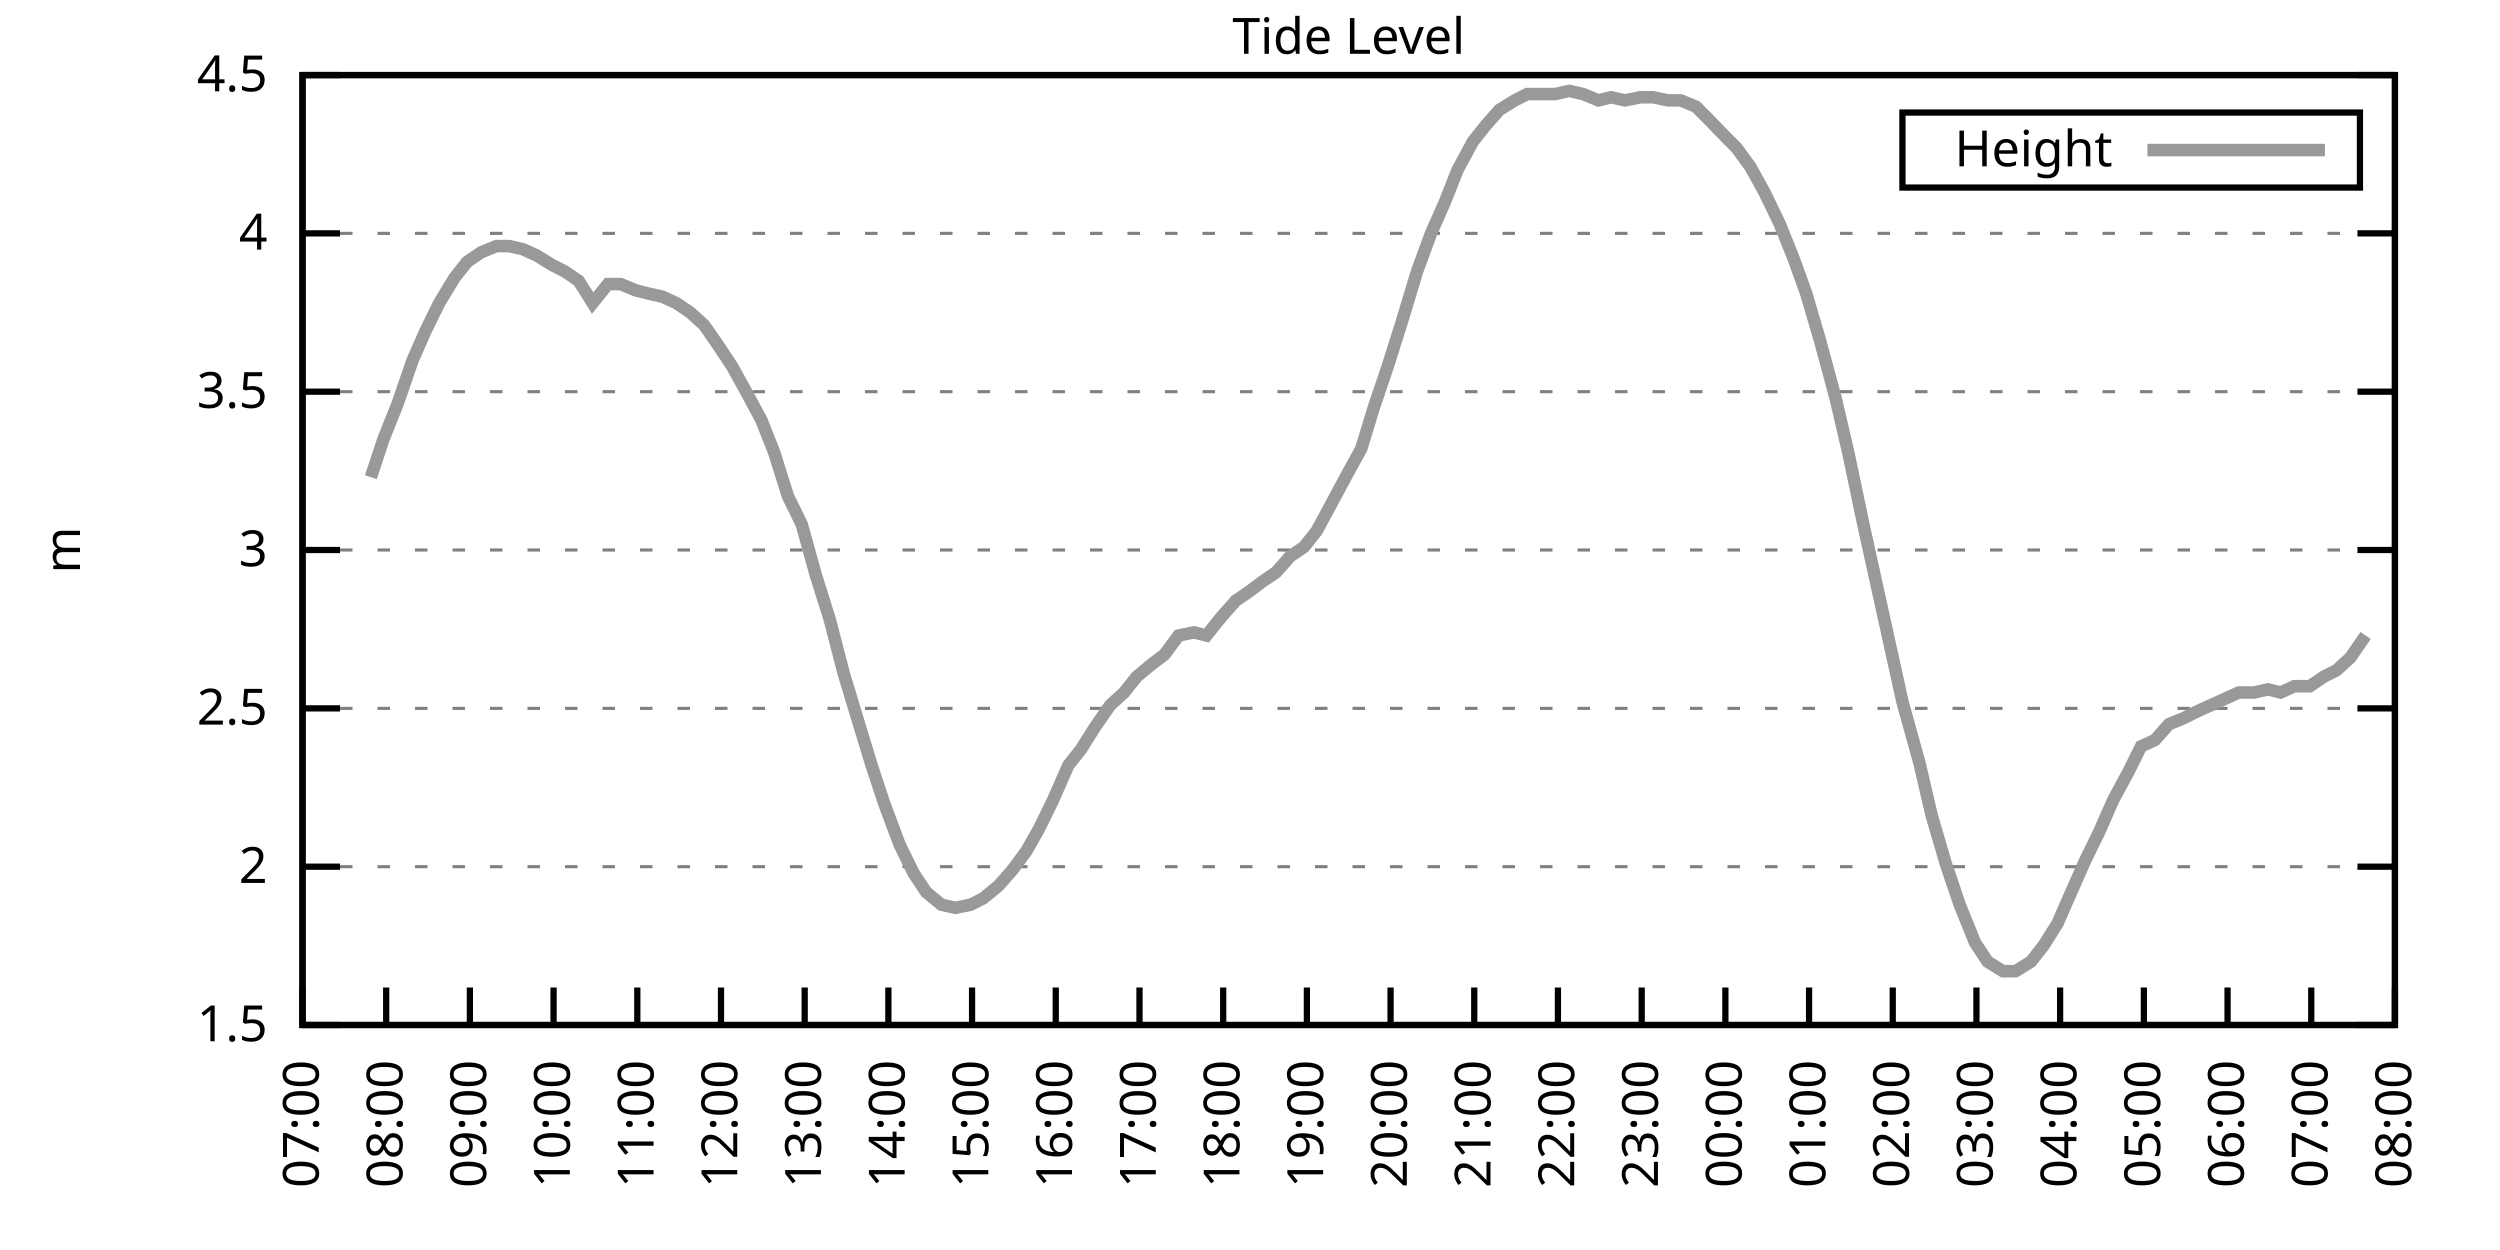
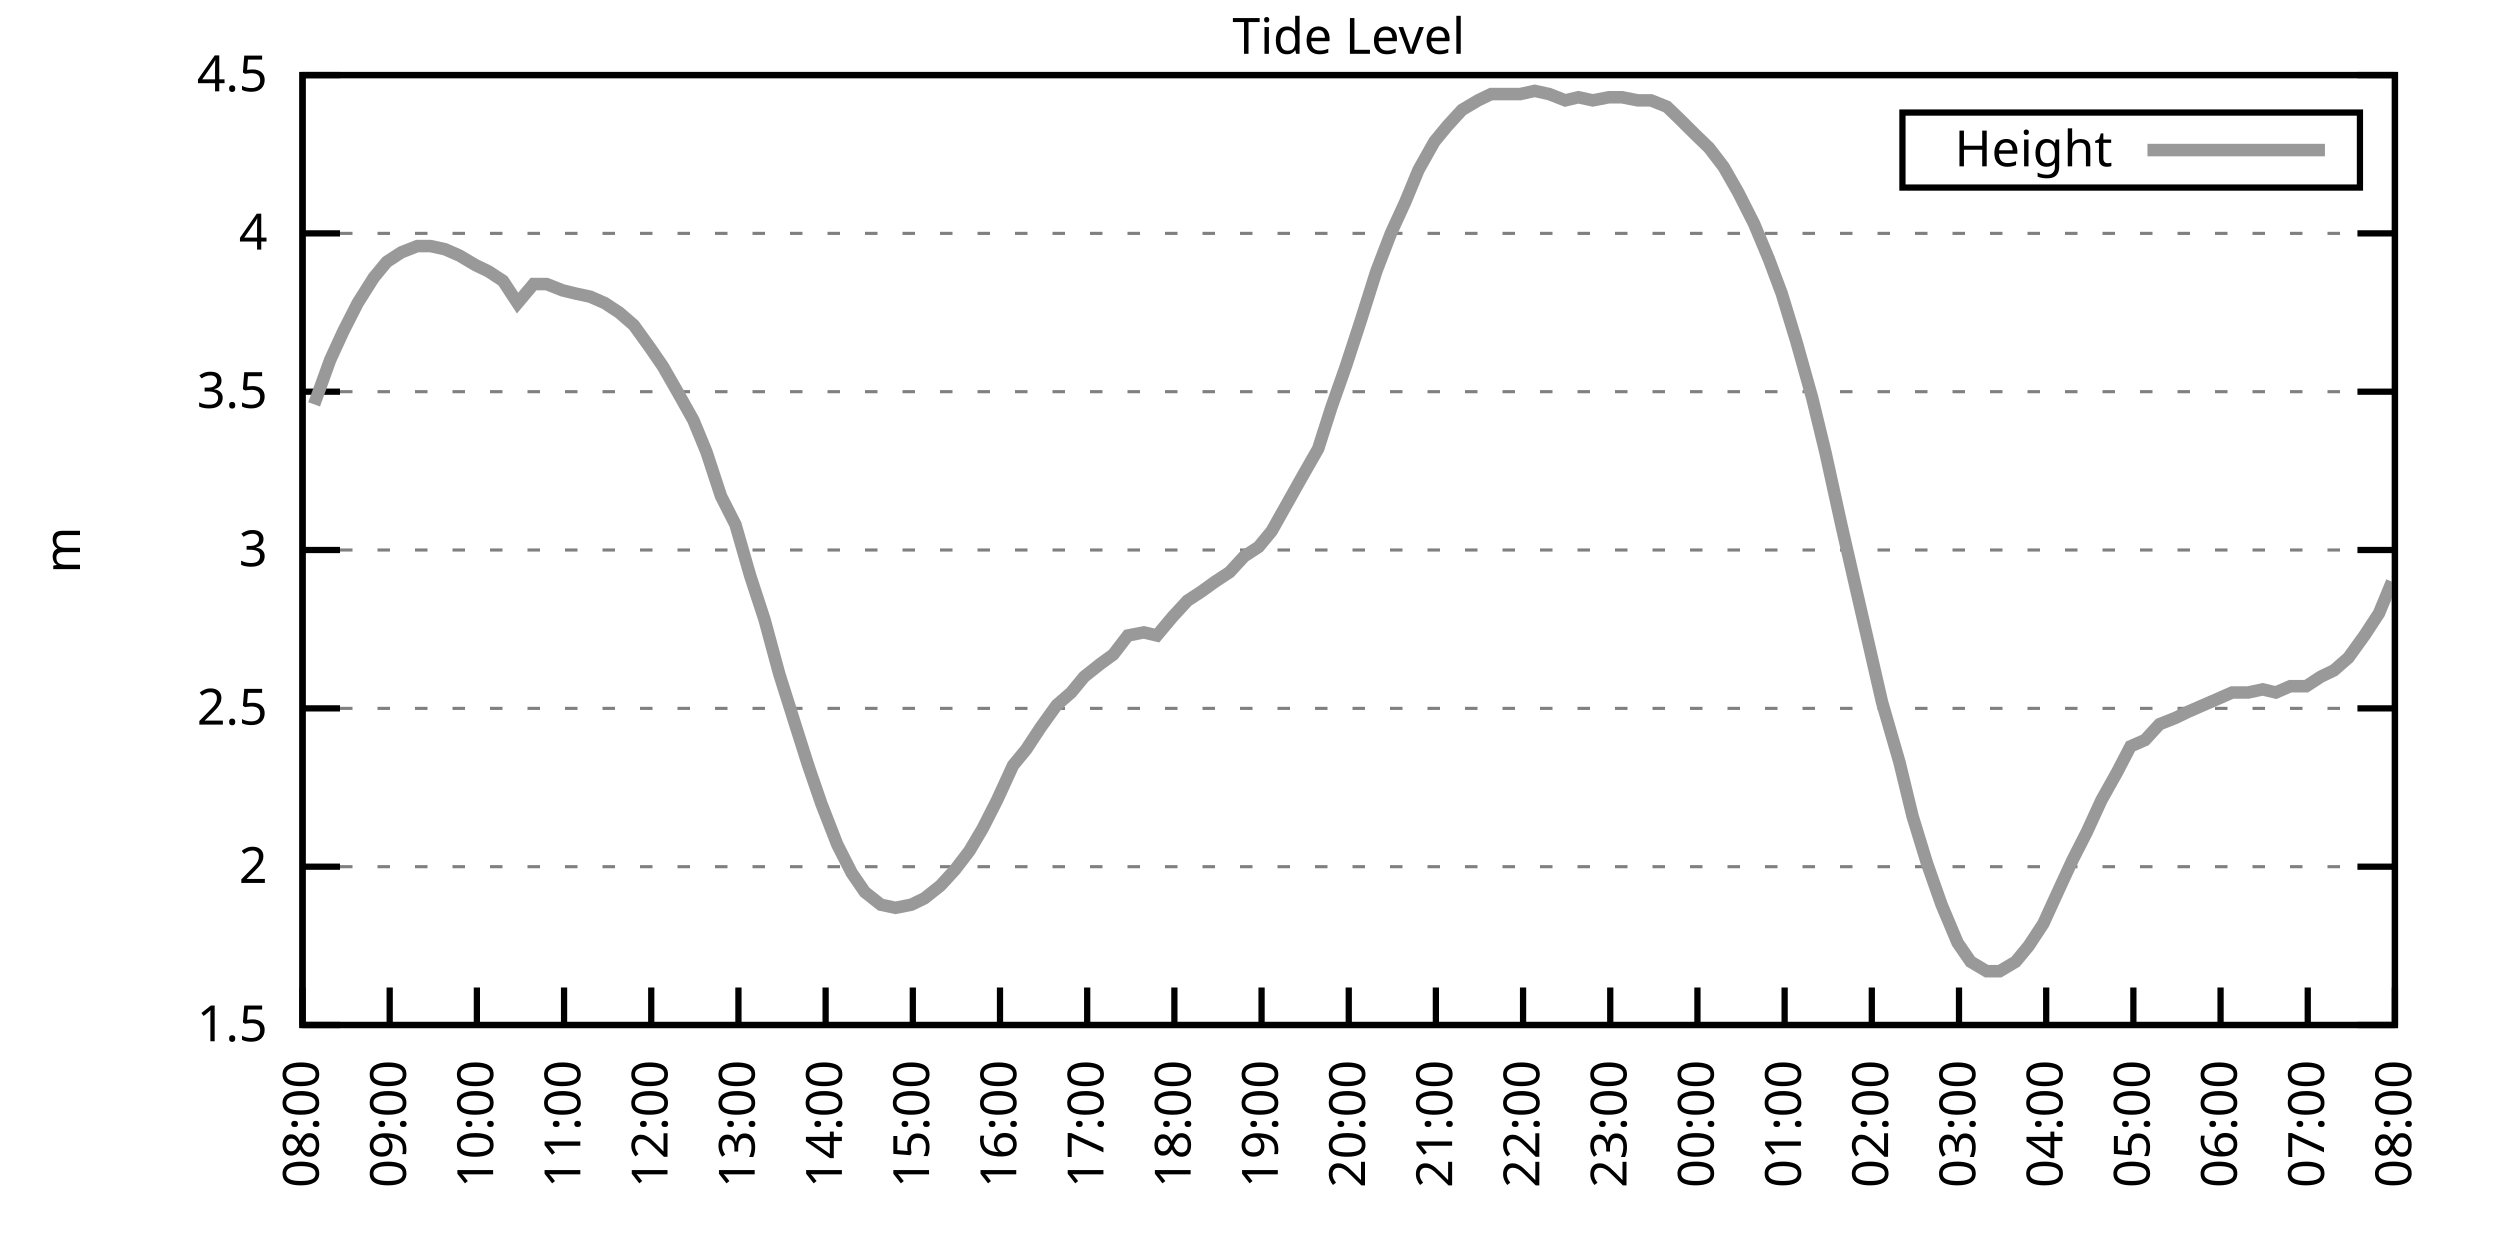
<svg xmlns="http://www.w3.org/2000/svg" xmlns:xlink="http://www.w3.org/1999/xlink" width="400" height="200" viewBox="0 0 400 200">
  <g id="gnuplot_canvas">
    <rect x="0" y="0" width="400" height="200" fill="none" />
    <defs>
      <circle id="gpDot" r="0.5" stroke-width="0.5" stroke="currentColor" />
      <path id="gpPt0" stroke-width="0.333" stroke="currentColor" d="M-1,0 h2 M0,-1 v2" />
      <path id="gpPt1" stroke-width="0.333" stroke="currentColor" d="M-1,-1 L1,1 M1,-1 L-1,1" />
      <path id="gpPt2" stroke-width="0.333" stroke="currentColor" d="M-1,0 L1,0 M0,-1 L0,1 M-1,-1 L1,1 M-1,1 L1,-1" />
      <rect id="gpPt3" stroke-width="0.333" stroke="currentColor" x="-1" y="-1" width="2" height="2" />
      <rect id="gpPt4" stroke-width="0.333" stroke="currentColor" fill="currentColor" x="-1" y="-1" width="2" height="2" />
      <circle id="gpPt5" stroke-width="0.333" stroke="currentColor" cx="0" cy="0" r="1" />
      <use xlink:href="#gpPt5" id="gpPt6" fill="currentColor" stroke="none" />
      <path id="gpPt7" stroke-width="0.333" stroke="currentColor" d="M0,-1.33 L-1.33,0.67 L1.33,0.67 z" />
      <use xlink:href="#gpPt7" id="gpPt8" fill="currentColor" stroke="none" />
      <use xlink:href="#gpPt7" id="gpPt9" stroke="currentColor" transform="rotate(180)" />
      <use xlink:href="#gpPt9" id="gpPt10" fill="currentColor" stroke="none" />
      <use xlink:href="#gpPt3" id="gpPt11" stroke="currentColor" transform="rotate(45)" />
      <use xlink:href="#gpPt11" id="gpPt12" fill="currentColor" stroke="none" />
      <path id="gpPt13" stroke-width="0.333" stroke="currentColor" d="M0,1.330 L1.265,0.411 L0.782,-1.067 L-0.782,-1.076 L-1.265,0.411 z" />
      <use xlink:href="#gpPt13" id="gpPt14" fill="currentColor" stroke="none" />
      <filter id="textbox" filterUnits="objectBoundingBox" x="0" y="0" height="1" width="1">
        <feFlood flood-color="white" flood-opacity="1" result="bgnd" />
        <feComposite in="SourceGraphic" in2="bgnd" operator="atop" />
      </filter>
      <filter id="greybox" filterUnits="objectBoundingBox" x="0" y="0" height="1" width="1">
        <feFlood flood-color="lightgrey" flood-opacity="1" result="grey" />
        <feComposite in="SourceGraphic" in2="grey" operator="atop" />
      </filter>
    </defs>
    <g fill="none" color="white" stroke="currentColor" stroke-width="1.00" stroke-linecap="butt" stroke-linejoin="miter">
</g>
    <g fill="none" color="black" stroke="currentColor" stroke-width="1.00" stroke-linecap="butt" stroke-linejoin="miter">
      <g stroke="none" shape-rendering="crispEdges">
        <polygon fill="rgb(255, 255, 255)" points="48.40,164.00 383.18,164.00 383.18,12.02 48.40,12.02 " />
      </g>
    </g>
    <g fill="none" color="black" stroke="currentColor" stroke-width="1.00" stroke-linecap="butt" stroke-linejoin="miter">
</g>
    <g fill="none" color="black" stroke="black" stroke-width="0.50" stroke-linecap="butt" stroke-linejoin="miter">
</g>
    <g fill="none" color="gray" stroke="currentColor" stroke-width="0.50" stroke-linecap="butt" stroke-linejoin="miter">
      <path stroke="gray" stroke-dasharray="2,4" class="gridline" d="M48.40,164.00 L383.19,164.00  " />
    </g>
    <g fill="none" color="gray" stroke="gray" stroke-width="1.00" stroke-linecap="butt" stroke-linejoin="miter">
</g>
    <g fill="none" color="black" stroke="currentColor" stroke-width="1.00" stroke-linecap="butt" stroke-linejoin="miter">
      <path stroke="black" d="M48.40,164.00 L54.40,164.00 M383.19,164.00 L377.19,164.00  " />
      <g transform="translate(42.80,166.60)" stroke="none" fill="black" font-family="Sans" font-size="8.00" text-anchor="end">
        <text>
          <tspan font-family="Sans"> 1.5</tspan>
        </text>
      </g>
    </g>
    <g fill="none" color="black" stroke="currentColor" stroke-width="1.00" stroke-linecap="butt" stroke-linejoin="miter">
</g>
    <g fill="none" color="black" stroke="black" stroke-width="0.50" stroke-linecap="butt" stroke-linejoin="miter">
</g>
    <g fill="none" color="gray" stroke="currentColor" stroke-width="0.50" stroke-linecap="butt" stroke-linejoin="miter">
      <path stroke="gray" stroke-dasharray="2,4" class="gridline" d="M48.40,138.67 L383.19,138.67  " />
    </g>
    <g fill="none" color="gray" stroke="gray" stroke-width="1.00" stroke-linecap="butt" stroke-linejoin="miter">
</g>
    <g fill="none" color="black" stroke="currentColor" stroke-width="1.00" stroke-linecap="butt" stroke-linejoin="miter">
      <path stroke="black" d="M48.40,138.67 L54.40,138.67 M383.19,138.67 L377.19,138.67  " />
      <g transform="translate(42.80,141.27)" stroke="none" fill="black" font-family="Sans" font-size="8.00" text-anchor="end">
        <text>
          <tspan font-family="Sans"> 2</tspan>
        </text>
      </g>
    </g>
    <g fill="none" color="black" stroke="currentColor" stroke-width="1.00" stroke-linecap="butt" stroke-linejoin="miter">
</g>
    <g fill="none" color="black" stroke="black" stroke-width="0.50" stroke-linecap="butt" stroke-linejoin="miter">
</g>
    <g fill="none" color="gray" stroke="currentColor" stroke-width="0.50" stroke-linecap="butt" stroke-linejoin="miter">
      <path stroke="gray" stroke-dasharray="2,4" class="gridline" d="M48.40,113.34 L383.19,113.34  " />
    </g>
    <g fill="none" color="gray" stroke="gray" stroke-width="1.00" stroke-linecap="butt" stroke-linejoin="miter">
</g>
    <g fill="none" color="black" stroke="currentColor" stroke-width="1.00" stroke-linecap="butt" stroke-linejoin="miter">
      <path stroke="black" d="M48.40,113.34 L54.40,113.34 M383.19,113.34 L377.19,113.34  " />
      <g transform="translate(42.80,115.94)" stroke="none" fill="black" font-family="Sans" font-size="8.00" text-anchor="end">
        <text>
          <tspan font-family="Sans"> 2.5</tspan>
        </text>
      </g>
    </g>
    <g fill="none" color="black" stroke="currentColor" stroke-width="1.00" stroke-linecap="butt" stroke-linejoin="miter">
</g>
    <g fill="none" color="black" stroke="black" stroke-width="0.50" stroke-linecap="butt" stroke-linejoin="miter">
</g>
    <g fill="none" color="gray" stroke="currentColor" stroke-width="0.50" stroke-linecap="butt" stroke-linejoin="miter">
      <path stroke="gray" stroke-dasharray="2,4" class="gridline" d="M48.40,88.00 L383.19,88.00  " />
    </g>
    <g fill="none" color="gray" stroke="gray" stroke-width="1.00" stroke-linecap="butt" stroke-linejoin="miter">
</g>
    <g fill="none" color="black" stroke="currentColor" stroke-width="1.00" stroke-linecap="butt" stroke-linejoin="miter">
      <path stroke="black" d="M48.40,88.00 L54.40,88.00 M383.19,88.00 L377.19,88.00  " />
      <g transform="translate(42.80,90.60)" stroke="none" fill="black" font-family="Sans" font-size="8.00" text-anchor="end">
        <text>
          <tspan font-family="Sans"> 3</tspan>
        </text>
      </g>
    </g>
    <g fill="none" color="black" stroke="currentColor" stroke-width="1.00" stroke-linecap="butt" stroke-linejoin="miter">
</g>
    <g fill="none" color="black" stroke="black" stroke-width="0.50" stroke-linecap="butt" stroke-linejoin="miter">
</g>
    <g fill="none" color="gray" stroke="currentColor" stroke-width="0.50" stroke-linecap="butt" stroke-linejoin="miter">
      <path stroke="gray" stroke-dasharray="2,4" class="gridline" d="M48.40,62.67 L383.19,62.67  " />
    </g>
    <g fill="none" color="gray" stroke="gray" stroke-width="1.00" stroke-linecap="butt" stroke-linejoin="miter">
</g>
    <g fill="none" color="black" stroke="currentColor" stroke-width="1.00" stroke-linecap="butt" stroke-linejoin="miter">
      <path stroke="black" d="M48.40,62.67 L54.40,62.67 M383.19,62.67 L377.19,62.67  " />
      <g transform="translate(42.80,65.27)" stroke="none" fill="black" font-family="Sans" font-size="8.00" text-anchor="end">
        <text>
          <tspan font-family="Sans"> 3.5</tspan>
        </text>
      </g>
    </g>
    <g fill="none" color="black" stroke="currentColor" stroke-width="1.00" stroke-linecap="butt" stroke-linejoin="miter">
</g>
    <g fill="none" color="black" stroke="black" stroke-width="0.50" stroke-linecap="butt" stroke-linejoin="miter">
</g>
    <g fill="none" color="gray" stroke="currentColor" stroke-width="0.50" stroke-linecap="butt" stroke-linejoin="miter">
      <path stroke="gray" stroke-dasharray="2,4" class="gridline" d="M48.40,37.34 L383.19,37.34  " />
    </g>
    <g fill="none" color="gray" stroke="gray" stroke-width="1.00" stroke-linecap="butt" stroke-linejoin="miter">
</g>
    <g fill="none" color="black" stroke="currentColor" stroke-width="1.00" stroke-linecap="butt" stroke-linejoin="miter">
      <path stroke="black" d="M48.40,37.34 L54.40,37.34 M383.19,37.34 L377.19,37.34  " />
      <g transform="translate(42.80,39.94)" stroke="none" fill="black" font-family="Sans" font-size="8.00" text-anchor="end">
        <text>
          <tspan font-family="Sans"> 4</tspan>
        </text>
      </g>
    </g>
    <g fill="none" color="black" stroke="currentColor" stroke-width="1.00" stroke-linecap="butt" stroke-linejoin="miter">
</g>
    <g fill="none" color="black" stroke="black" stroke-width="0.50" stroke-linecap="butt" stroke-linejoin="miter">
</g>
    <g fill="none" color="gray" stroke="currentColor" stroke-width="0.50" stroke-linecap="butt" stroke-linejoin="miter">
      <path stroke="gray" stroke-dasharray="2,4" class="gridline" d="M48.40,12.01 L383.19,12.01  " />
    </g>
    <g fill="none" color="gray" stroke="gray" stroke-width="1.00" stroke-linecap="butt" stroke-linejoin="miter">
</g>
    <g fill="none" color="black" stroke="currentColor" stroke-width="1.00" stroke-linecap="butt" stroke-linejoin="miter">
      <path stroke="black" d="M48.40,12.01 L54.40,12.01 M383.19,12.01 L377.19,12.01  " />
      <g transform="translate(42.80,14.61)" stroke="none" fill="black" font-family="Sans" font-size="8.00" text-anchor="end">
        <text>
          <tspan font-family="Sans"> 4.5</tspan>
        </text>
      </g>
    </g>
    <g fill="none" color="black" stroke="currentColor" stroke-width="1.00" stroke-linecap="butt" stroke-linejoin="miter">
      <path stroke="black" d="M48.40,164.00 L48.40,158.00  " />
      <g transform="translate(51.00,169.60) rotate(270.00)" stroke="none" fill="black" font-family="Sans" font-size="8.00" text-anchor="end">
        <text>
-           <tspan font-family="Sans">07:00</tspan>
-         </text>
-       </g>
-     </g>
-     <g fill="none" color="black" stroke="currentColor" stroke-width="1.00" stroke-linecap="butt" stroke-linejoin="miter">
-       <path stroke="black" d="M61.79,164.00 L61.79,158.00  " />
-       <g transform="translate(64.39,169.60) rotate(270.00)" stroke="none" fill="black" font-family="Sans" font-size="8.00" text-anchor="end">
-         <text>
          <tspan font-family="Sans">08:00</tspan>
        </text>
      </g>
    </g>
    <g fill="none" color="black" stroke="currentColor" stroke-width="1.00" stroke-linecap="butt" stroke-linejoin="miter">
-       <path stroke="black" d="M75.18,164.00 L75.18,158.00  " />
-       <g transform="translate(77.78,169.60) rotate(270.00)" stroke="none" fill="black" font-family="Sans" font-size="8.00" text-anchor="end">
+       <path stroke="black" d="M62.35,164.00 L62.35,158.00  " />
+       <g transform="translate(64.95,169.60) rotate(270.00)" stroke="none" fill="black" font-family="Sans" font-size="8.00" text-anchor="end">
        <text>
          <tspan font-family="Sans">09:00</tspan>
        </text>
      </g>
    </g>
    <g fill="none" color="black" stroke="currentColor" stroke-width="1.00" stroke-linecap="butt" stroke-linejoin="miter">
-       <path stroke="black" d="M88.57,164.00 L88.57,158.00  " />
-       <g transform="translate(91.17,169.60) rotate(270.00)" stroke="none" fill="black" font-family="Sans" font-size="8.00" text-anchor="end">
+       <path stroke="black" d="M76.30,164.00 L76.30,158.00  " />
+       <g transform="translate(78.90,169.60) rotate(270.00)" stroke="none" fill="black" font-family="Sans" font-size="8.00" text-anchor="end">
        <text>
          <tspan font-family="Sans">10:00</tspan>
        </text>
      </g>
    </g>
    <g fill="none" color="black" stroke="currentColor" stroke-width="1.00" stroke-linecap="butt" stroke-linejoin="miter">
-       <path stroke="black" d="M101.97,164.00 L101.97,158.00  " />
-       <g transform="translate(104.57,169.60) rotate(270.00)" stroke="none" fill="black" font-family="Sans" font-size="8.00" text-anchor="end">
+       <path stroke="black" d="M90.25,164.00 L90.25,158.00  " />
+       <g transform="translate(92.85,169.60) rotate(270.00)" stroke="none" fill="black" font-family="Sans" font-size="8.00" text-anchor="end">
        <text>
          <tspan font-family="Sans">11:00</tspan>
        </text>
      </g>
    </g>
    <g fill="none" color="black" stroke="currentColor" stroke-width="1.00" stroke-linecap="butt" stroke-linejoin="miter">
-       <path stroke="black" d="M115.36,164.00 L115.36,158.00  " />
-       <g transform="translate(117.96,169.60) rotate(270.00)" stroke="none" fill="black" font-family="Sans" font-size="8.00" text-anchor="end">
+       <path stroke="black" d="M104.20,164.00 L104.20,158.00  " />
+       <g transform="translate(106.80,169.60) rotate(270.00)" stroke="none" fill="black" font-family="Sans" font-size="8.00" text-anchor="end">
        <text>
          <tspan font-family="Sans">12:00</tspan>
        </text>
      </g>
    </g>
    <g fill="none" color="black" stroke="currentColor" stroke-width="1.00" stroke-linecap="butt" stroke-linejoin="miter">
-       <path stroke="black" d="M128.75,164.00 L128.75,158.00  " />
-       <g transform="translate(131.35,169.60) rotate(270.00)" stroke="none" fill="black" font-family="Sans" font-size="8.00" text-anchor="end">
+       <path stroke="black" d="M118.15,164.00 L118.15,158.00  " />
+       <g transform="translate(120.75,169.60) rotate(270.00)" stroke="none" fill="black" font-family="Sans" font-size="8.00" text-anchor="end">
        <text>
          <tspan font-family="Sans">13:00</tspan>
        </text>
      </g>
    </g>
    <g fill="none" color="black" stroke="currentColor" stroke-width="1.00" stroke-linecap="butt" stroke-linejoin="miter">
-       <path stroke="black" d="M142.14,164.00 L142.14,158.00  " />
-       <g transform="translate(144.74,169.60) rotate(270.00)" stroke="none" fill="black" font-family="Sans" font-size="8.00" text-anchor="end">
+       <path stroke="black" d="M132.10,164.00 L132.10,158.00  " />
+       <g transform="translate(134.70,169.60) rotate(270.00)" stroke="none" fill="black" font-family="Sans" font-size="8.00" text-anchor="end">
        <text>
          <tspan font-family="Sans">14:00</tspan>
        </text>
      </g>
    </g>
    <g fill="none" color="black" stroke="currentColor" stroke-width="1.00" stroke-linecap="butt" stroke-linejoin="miter">
-       <path stroke="black" d="M155.53,164.00 L155.53,158.00  " />
-       <g transform="translate(158.13,169.60) rotate(270.00)" stroke="none" fill="black" font-family="Sans" font-size="8.00" text-anchor="end">
+       <path stroke="black" d="M146.05,164.00 L146.05,158.00  " />
+       <g transform="translate(148.65,169.60) rotate(270.00)" stroke="none" fill="black" font-family="Sans" font-size="8.00" text-anchor="end">
        <text>
          <tspan font-family="Sans">15:00</tspan>
        </text>
      </g>
    </g>
    <g fill="none" color="black" stroke="currentColor" stroke-width="1.00" stroke-linecap="butt" stroke-linejoin="miter">
-       <path stroke="black" d="M168.92,164.00 L168.92,158.00  " />
-       <g transform="translate(171.52,169.60) rotate(270.00)" stroke="none" fill="black" font-family="Sans" font-size="8.00" text-anchor="end">
+       <path stroke="black" d="M160.00,164.00 L160.00,158.00  " />
+       <g transform="translate(162.60,169.60) rotate(270.00)" stroke="none" fill="black" font-family="Sans" font-size="8.00" text-anchor="end">
        <text>
          <tspan font-family="Sans">16:00</tspan>
        </text>
      </g>
    </g>
    <g fill="none" color="black" stroke="currentColor" stroke-width="1.00" stroke-linecap="butt" stroke-linejoin="miter">
-       <path stroke="black" d="M182.32,164.00 L182.32,158.00  " />
-       <g transform="translate(184.92,169.60) rotate(270.00)" stroke="none" fill="black" font-family="Sans" font-size="8.00" text-anchor="end">
+       <path stroke="black" d="M173.95,164.00 L173.95,158.00  " />
+       <g transform="translate(176.55,169.60) rotate(270.00)" stroke="none" fill="black" font-family="Sans" font-size="8.00" text-anchor="end">
        <text>
          <tspan font-family="Sans">17:00</tspan>
        </text>
      </g>
    </g>
    <g fill="none" color="black" stroke="currentColor" stroke-width="1.00" stroke-linecap="butt" stroke-linejoin="miter">
-       <path stroke="black" d="M195.71,164.00 L195.71,158.00  " />
-       <g transform="translate(198.31,169.60) rotate(270.00)" stroke="none" fill="black" font-family="Sans" font-size="8.00" text-anchor="end">
+       <path stroke="black" d="M187.90,164.00 L187.90,158.00  " />
+       <g transform="translate(190.50,169.60) rotate(270.00)" stroke="none" fill="black" font-family="Sans" font-size="8.00" text-anchor="end">
        <text>
          <tspan font-family="Sans">18:00</tspan>
        </text>
      </g>
    </g>
    <g fill="none" color="black" stroke="currentColor" stroke-width="1.00" stroke-linecap="butt" stroke-linejoin="miter">
-       <path stroke="black" d="M209.10,164.00 L209.10,158.00  " />
-       <g transform="translate(211.70,169.60) rotate(270.00)" stroke="none" fill="black" font-family="Sans" font-size="8.00" text-anchor="end">
+       <path stroke="black" d="M201.85,164.00 L201.85,158.00  " />
+       <g transform="translate(204.45,169.60) rotate(270.00)" stroke="none" fill="black" font-family="Sans" font-size="8.00" text-anchor="end">
        <text>
          <tspan font-family="Sans">19:00</tspan>
        </text>
      </g>
    </g>
    <g fill="none" color="black" stroke="currentColor" stroke-width="1.00" stroke-linecap="butt" stroke-linejoin="miter">
-       <path stroke="black" d="M222.49,164.00 L222.49,158.00  " />
-       <g transform="translate(225.09,169.60) rotate(270.00)" stroke="none" fill="black" font-family="Sans" font-size="8.00" text-anchor="end">
+       <path stroke="black" d="M215.80,164.00 L215.80,158.00  " />
+       <g transform="translate(218.40,169.60) rotate(270.00)" stroke="none" fill="black" font-family="Sans" font-size="8.00" text-anchor="end">
        <text>
          <tspan font-family="Sans">20:00</tspan>
        </text>
      </g>
    </g>
    <g fill="none" color="black" stroke="currentColor" stroke-width="1.00" stroke-linecap="butt" stroke-linejoin="miter">
-       <path stroke="black" d="M235.88,164.00 L235.88,158.00  " />
-       <g transform="translate(238.48,169.60) rotate(270.00)" stroke="none" fill="black" font-family="Sans" font-size="8.00" text-anchor="end">
+       <path stroke="black" d="M229.74,164.00 L229.74,158.00  " />
+       <g transform="translate(232.34,169.60) rotate(270.00)" stroke="none" fill="black" font-family="Sans" font-size="8.00" text-anchor="end">
        <text>
          <tspan font-family="Sans">21:00</tspan>
        </text>
      </g>
    </g>
    <g fill="none" color="black" stroke="currentColor" stroke-width="1.00" stroke-linecap="butt" stroke-linejoin="miter">
-       <path stroke="black" d="M249.27,164.00 L249.27,158.00  " />
-       <g transform="translate(251.87,169.60) rotate(270.00)" stroke="none" fill="black" font-family="Sans" font-size="8.00" text-anchor="end">
+       <path stroke="black" d="M243.69,164.00 L243.69,158.00  " />
+       <g transform="translate(246.29,169.60) rotate(270.00)" stroke="none" fill="black" font-family="Sans" font-size="8.00" text-anchor="end">
        <text>
          <tspan font-family="Sans">22:00</tspan>
        </text>
      </g>
    </g>
    <g fill="none" color="black" stroke="currentColor" stroke-width="1.00" stroke-linecap="butt" stroke-linejoin="miter">
-       <path stroke="black" d="M262.67,164.00 L262.67,158.00  " />
-       <g transform="translate(265.27,169.60) rotate(270.00)" stroke="none" fill="black" font-family="Sans" font-size="8.00" text-anchor="end">
+       <path stroke="black" d="M257.64,164.00 L257.64,158.00  " />
+       <g transform="translate(260.24,169.60) rotate(270.00)" stroke="none" fill="black" font-family="Sans" font-size="8.00" text-anchor="end">
        <text>
          <tspan font-family="Sans">23:00</tspan>
        </text>
      </g>
    </g>
    <g fill="none" color="black" stroke="currentColor" stroke-width="1.00" stroke-linecap="butt" stroke-linejoin="miter">
-       <path stroke="black" d="M276.06,164.00 L276.06,158.00  " />
-       <g transform="translate(278.66,169.60) rotate(270.00)" stroke="none" fill="black" font-family="Sans" font-size="8.00" text-anchor="end">
+       <path stroke="black" d="M271.59,164.00 L271.59,158.00  " />
+       <g transform="translate(274.19,169.60) rotate(270.00)" stroke="none" fill="black" font-family="Sans" font-size="8.00" text-anchor="end">
        <text>
          <tspan font-family="Sans">00:00</tspan>
        </text>
      </g>
    </g>
    <g fill="none" color="black" stroke="currentColor" stroke-width="1.00" stroke-linecap="butt" stroke-linejoin="miter">
-       <path stroke="black" d="M289.45,164.00 L289.45,158.00  " />
-       <g transform="translate(292.05,169.60) rotate(270.00)" stroke="none" fill="black" font-family="Sans" font-size="8.00" text-anchor="end">
+       <path stroke="black" d="M285.54,164.00 L285.54,158.00  " />
+       <g transform="translate(288.14,169.60) rotate(270.00)" stroke="none" fill="black" font-family="Sans" font-size="8.00" text-anchor="end">
        <text>
          <tspan font-family="Sans">01:00</tspan>
        </text>
      </g>
    </g>
    <g fill="none" color="black" stroke="currentColor" stroke-width="1.00" stroke-linecap="butt" stroke-linejoin="miter">
-       <path stroke="black" d="M302.84,164.00 L302.84,158.00  " />
-       <g transform="translate(305.44,169.60) rotate(270.00)" stroke="none" fill="black" font-family="Sans" font-size="8.00" text-anchor="end">
+       <path stroke="black" d="M299.49,164.00 L299.49,158.00  " />
+       <g transform="translate(302.09,169.60) rotate(270.00)" stroke="none" fill="black" font-family="Sans" font-size="8.00" text-anchor="end">
        <text>
          <tspan font-family="Sans">02:00</tspan>
        </text>
      </g>
    </g>
    <g fill="none" color="black" stroke="currentColor" stroke-width="1.00" stroke-linecap="butt" stroke-linejoin="miter">
-       <path stroke="black" d="M316.23,164.00 L316.23,158.00  " />
-       <g transform="translate(318.83,169.60) rotate(270.00)" stroke="none" fill="black" font-family="Sans" font-size="8.00" text-anchor="end">
+       <path stroke="black" d="M313.44,164.00 L313.44,158.00  " />
+       <g transform="translate(316.04,169.60) rotate(270.00)" stroke="none" fill="black" font-family="Sans" font-size="8.00" text-anchor="end">
        <text>
          <tspan font-family="Sans">03:00</tspan>
        </text>
      </g>
    </g>
    <g fill="none" color="black" stroke="currentColor" stroke-width="1.00" stroke-linecap="butt" stroke-linejoin="miter">
-       <path stroke="black" d="M329.62,164.00 L329.62,158.00  " />
-       <g transform="translate(332.22,169.60) rotate(270.00)" stroke="none" fill="black" font-family="Sans" font-size="8.00" text-anchor="end">
+       <path stroke="black" d="M327.39,164.00 L327.39,158.00  " />
+       <g transform="translate(329.99,169.60) rotate(270.00)" stroke="none" fill="black" font-family="Sans" font-size="8.00" text-anchor="end">
        <text>
          <tspan font-family="Sans">04:00</tspan>
        </text>
      </g>
    </g>
    <g fill="none" color="black" stroke="currentColor" stroke-width="1.00" stroke-linecap="butt" stroke-linejoin="miter">
-       <path stroke="black" d="M343.02,164.00 L343.02,158.00  " />
-       <g transform="translate(345.62,169.60) rotate(270.00)" stroke="none" fill="black" font-family="Sans" font-size="8.00" text-anchor="end">
+       <path stroke="black" d="M341.34,164.00 L341.34,158.00  " />
+       <g transform="translate(343.94,169.60) rotate(270.00)" stroke="none" fill="black" font-family="Sans" font-size="8.00" text-anchor="end">
        <text>
          <tspan font-family="Sans">05:00</tspan>
        </text>
      </g>
    </g>
    <g fill="none" color="black" stroke="currentColor" stroke-width="1.00" stroke-linecap="butt" stroke-linejoin="miter">
-       <path stroke="black" d="M356.41,164.00 L356.41,158.00  " />
-       <g transform="translate(359.01,169.60) rotate(270.00)" stroke="none" fill="black" font-family="Sans" font-size="8.00" text-anchor="end">
+       <path stroke="black" d="M355.29,164.00 L355.29,158.00  " />
+       <g transform="translate(357.89,169.60) rotate(270.00)" stroke="none" fill="black" font-family="Sans" font-size="8.00" text-anchor="end">
        <text>
          <tspan font-family="Sans">06:00</tspan>
        </text>
      </g>
    </g>
    <g fill="none" color="black" stroke="currentColor" stroke-width="1.00" stroke-linecap="butt" stroke-linejoin="miter">
-       <path stroke="black" d="M369.80,164.00 L369.80,158.00  " />
-       <g transform="translate(372.40,169.60) rotate(270.00)" stroke="none" fill="black" font-family="Sans" font-size="8.00" text-anchor="end">
+       <path stroke="black" d="M369.24,164.00 L369.24,158.00  " />
+       <g transform="translate(371.84,169.60) rotate(270.00)" stroke="none" fill="black" font-family="Sans" font-size="8.00" text-anchor="end">
        <text>
          <tspan font-family="Sans">07:00</tspan>
        </text>
      </g>
    </g>
    <g fill="none" color="black" stroke="currentColor" stroke-width="1.00" stroke-linecap="butt" stroke-linejoin="miter">
      <path stroke="black" d="M383.19,164.00 L383.19,158.00  " />
      <g transform="translate(385.79,169.60) rotate(270.00)" stroke="none" fill="black" font-family="Sans" font-size="8.00" text-anchor="end">
        <text>
          <tspan font-family="Sans">08:00</tspan>
        </text>
      </g>
    </g>
    <g fill="none" color="black" stroke="currentColor" stroke-width="1.00" stroke-linecap="butt" stroke-linejoin="miter">
</g>
    <g fill="none" color="black" stroke="currentColor" stroke-width="1.00" stroke-linecap="butt" stroke-linejoin="miter">
      <path stroke="black" d="M48.40,12.01 L48.40,164.00 L383.19,164.00 L383.19,12.01 L48.40,12.01 Z  " />
    </g>
    <g fill="none" color="black" stroke="currentColor" stroke-width="1.00" stroke-linecap="butt" stroke-linejoin="miter">
</g>
    <g fill="none" color="black" stroke="currentColor" stroke-width="1.00" stroke-linecap="butt" stroke-linejoin="miter">
      <path stroke="black" d="M304.39,30.01 L304.39,18.01 L377.59,18.01 L377.59,30.01 L304.39,30.01 Z  " />
    </g>
    <g id="Tide_level_plot_1">
      <g fill="none" color="white" stroke="black" stroke-width="2.00" stroke-linecap="butt" stroke-linejoin="miter">
</g>
      <g fill="none" color="black" stroke="currentColor" stroke-width="2.00" stroke-linecap="butt" stroke-linejoin="miter">
        <g transform="translate(337.99,26.61)" stroke="none" fill="black" font-family="Sans" font-size="8.00" text-anchor="end">
          <text>
            <tspan font-family="Sans">Height</tspan>
          </text>
        </g>
      </g>
      <g fill="none" color="black" stroke="currentColor" stroke-width="2.00" stroke-linecap="butt" stroke-linejoin="miter">
-         <path stroke="rgb(153, 153, 153)" d="M343.59,24.01 L371.99,24.01 M59.34,76.35 L61.35,70.27 L63.58,64.70 L66.03,57.61 L68.04,53.05 L70.27,48.49   L72.73,44.43 L74.74,41.90 L76.97,40.38 L79.42,39.37 L81.43,39.37 L83.66,39.87 L85.90,40.89 L88.35,42.41   L90.36,43.42 L92.59,44.94 L94.82,48.49 L97.28,45.45 L99.29,45.45 L101.74,46.46 L103.75,46.97 L105.98,47.47   L108.22,48.49 L110.45,50.01 L112.68,52.03 L115.13,55.58 L117.14,58.62 L119.38,62.67 L121.83,67.23 L123.84,72.30   L126.07,79.39 L128.30,83.95 L130.54,92.06 L132.77,99.15 L135.00,107.76 L137.45,115.87 L139.46,122.46 L141.47,128.54   L143.93,135.12 L146.16,139.68 L148.17,142.72 L150.62,144.75 L152.85,145.25 L155.31,144.75 L157.32,143.73 L159.77,141.71   L162.01,139.17 L164.24,136.14 L166.25,132.59 L168.48,128.03 L170.93,122.46 L172.94,119.92 L175.17,116.38 L177.63,112.83   L179.86,110.80 L181.87,108.27 L184.32,106.24 L186.33,104.72 L188.57,101.68 L191.02,101.18 L193.03,101.68 L195.48,98.64   L197.72,96.11 L199.95,94.59 L201.96,93.07 L204.19,91.55 L206.42,89.02 L208.65,87.50 L210.66,84.97 L213.12,80.41   L215.57,75.85 L217.80,71.79 L219.81,65.21 L222.04,58.62 L224.28,51.53 L226.73,43.42 L228.96,37.34 L231.20,32.28   L233.20,27.21 L235.66,22.65 L237.67,20.12 L239.90,17.58 L242.36,16.06 L244.36,15.05 L246.82,15.05 L248.83,15.05   L251.06,14.54 L253.29,15.05 L255.75,16.06 L257.76,15.56 L259.99,16.06 L262.44,15.56 L264.45,15.56 L266.91,16.06   L268.92,16.06 L271.37,17.08 L273.38,19.10 L275.83,21.64 L277.84,23.66 L280.07,26.70 L282.31,30.76 L284.76,35.82   L286.99,41.39 L289.00,46.97 L291.23,54.57 L293.69,63.69 L295.70,72.30 L298.15,83.95 L300.16,93.07 L302.39,103.20   L304.40,112.32 L307.08,121.95 L309.09,130.56 L311.32,138.16 L313.55,144.75 L316.01,150.83 L318.02,153.87 L320.47,155.39   L322.48,155.39 L324.94,153.87 L326.95,151.33 L329.18,147.79 L331.63,142.21 L333.64,137.66 L335.87,133.10 L338.10,128.03   L340.56,123.47 L342.57,119.42 L344.80,118.40 L347.03,115.87 L349.49,114.86 L351.50,113.84 L353.73,112.83 L355.96,111.82   L358.19,110.80 L360.65,110.80 L362.88,110.30 L364.89,110.80 L367.12,109.79 L369.58,109.79 L371.81,108.27 L373.82,107.26   L376.05,105.23 L378.50,101.68  " />
+         <path stroke="rgb(153, 153, 153)" d="M343.59,24.01 L371.99,24.01 M50.26,64.70 L52.82,57.61 L54.91,53.05 L57.23,48.49 L59.79,44.43 L61.88,41.90   L64.21,40.38 L66.77,39.37 L68.86,39.37 L71.18,39.87 L73.51,40.89 L76.07,42.41 L78.16,43.42 L80.48,44.94   L82.81,48.49 L85.37,45.45 L87.46,45.45 L90.02,46.46 L92.11,46.97 L94.43,47.47 L96.76,48.49 L99.08,50.01   L101.41,52.03 L103.97,55.58 L106.06,58.62 L108.38,62.67 L110.94,67.23 L113.03,72.30 L115.36,79.39 L117.68,83.95   L120.01,92.06 L122.33,99.15 L124.66,107.76 L127.22,115.87 L129.31,122.46 L131.40,128.54 L133.96,135.12 L136.28,139.68   L138.37,142.72 L140.93,144.75 L143.26,145.25 L145.81,144.75 L147.91,143.73 L150.46,141.71 L152.79,139.17 L155.11,136.14   L157.21,132.59 L159.53,128.03 L162.09,122.46 L164.18,119.92 L166.51,116.38 L169.06,112.83 L171.39,110.80 L173.48,108.27   L176.04,106.24 L178.13,104.72 L180.46,101.68 L183.01,101.18 L185.11,101.68 L187.66,98.64 L189.99,96.11 L192.31,94.59   L194.41,93.07 L196.73,91.55 L199.06,89.02 L201.38,87.50 L203.47,84.97 L206.03,80.41 L208.59,75.85 L210.91,71.79   L213.01,65.21 L215.33,58.62 L217.65,51.53 L220.21,43.42 L222.54,37.34 L224.86,32.28 L226.95,27.21 L229.51,22.65   L231.60,20.12 L233.93,17.58 L236.49,16.06 L238.58,15.05 L241.14,15.05 L243.23,15.05 L245.55,14.54 L247.88,15.05   L250.44,16.06 L252.53,15.56 L254.85,16.06 L257.41,15.56 L259.50,15.56 L262.06,16.06 L264.15,16.06 L266.71,17.08   L268.80,19.10 L271.36,21.64 L273.45,23.66 L275.78,26.70 L278.10,30.76 L280.66,35.82 L282.99,41.39 L285.08,46.97   L287.40,54.57 L289.96,63.69 L292.05,72.30 L294.61,83.95 L296.70,93.07 L299.03,103.20 L301.12,112.32 L303.91,121.95   L306.00,130.56 L308.33,138.16 L310.65,144.75 L313.21,150.83 L315.30,153.87 L317.86,155.39 L319.95,155.39 L322.51,153.87   L324.60,151.33 L326.93,147.79 L329.48,142.21 L331.58,137.66 L333.90,133.10 L336.23,128.03 L338.78,123.47 L340.88,119.42   L343.20,118.40 L345.53,115.87 L348.08,114.86 L350.18,113.84 L352.50,112.83 L354.83,111.82 L357.15,110.80 L359.71,110.80   L362.03,110.30 L364.13,110.80 L366.45,109.79 L369.01,109.79 L371.33,108.27 L373.43,107.26 L375.75,105.23 L378.31,101.68   L380.63,98.14 L382.73,93.07  " />
      </g>
    </g>
    <g fill="none" color="black" stroke="currentColor" stroke-width="2.00" stroke-linecap="butt" stroke-linejoin="miter">
</g>
    <g fill="none" color="black" stroke="black" stroke-width="1.00" stroke-linecap="butt" stroke-linejoin="miter">
</g>
    <g fill="none" color="black" stroke="currentColor" stroke-width="1.00" stroke-linecap="butt" stroke-linejoin="miter">
      <path stroke="black" d="M48.40,12.01 L48.40,164.00 L383.19,164.00 L383.19,12.01 L48.40,12.01 Z  " />
      <g transform="translate(12.80,88.01) rotate(270.00)" stroke="none" fill="black" font-family="Sans" font-size="8.00" text-anchor="middle">
        <text>
          <tspan font-family="Sans">m</tspan>
        </text>
      </g>
    </g>
    <g fill="none" color="black" stroke="currentColor" stroke-width="1.00" stroke-linecap="butt" stroke-linejoin="miter">
</g>
    <g fill="none" color="black" stroke="currentColor" stroke-width="1.00" stroke-linecap="butt" stroke-linejoin="miter">
      <g transform="translate(215.79,8.61)" stroke="none" fill="black" font-family="Sans" font-size="8.00" text-anchor="middle">
        <text>
          <tspan font-family="Sans">Tide Level</tspan>
        </text>
      </g>
    </g>
    <g fill="none" color="black" stroke="currentColor" stroke-width="1.00" stroke-linecap="butt" stroke-linejoin="miter">
</g>
  </g>
</svg>
